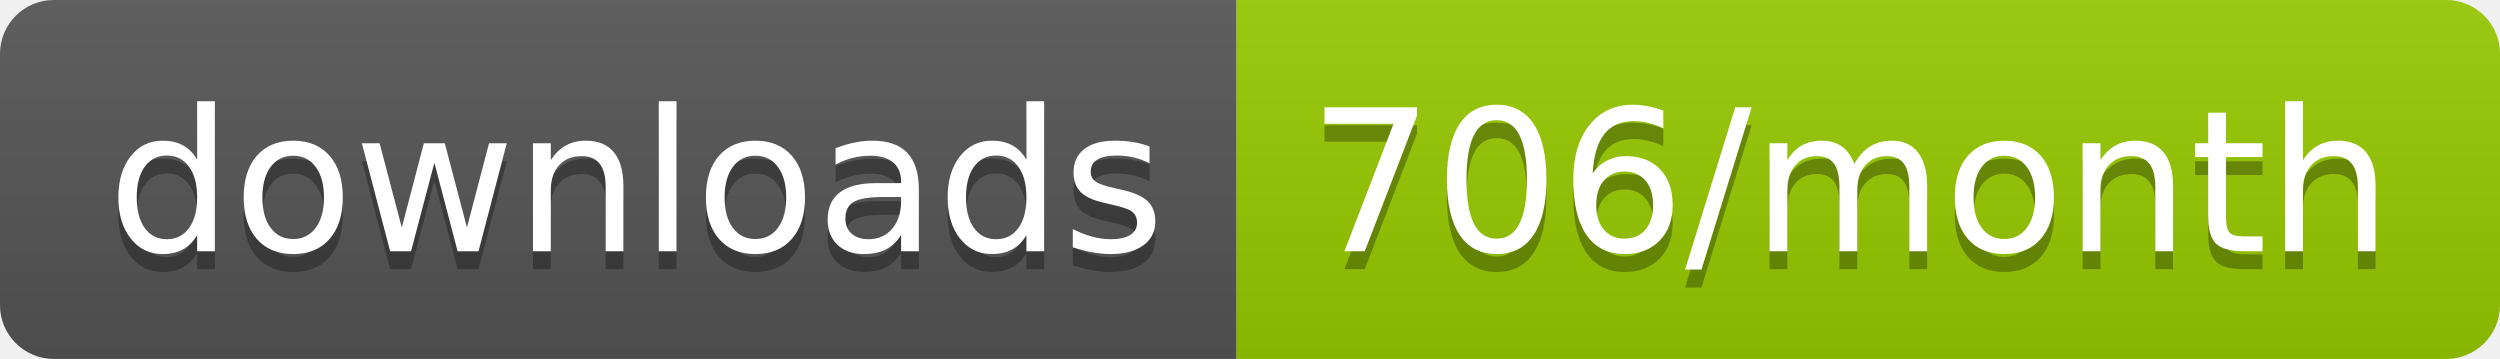
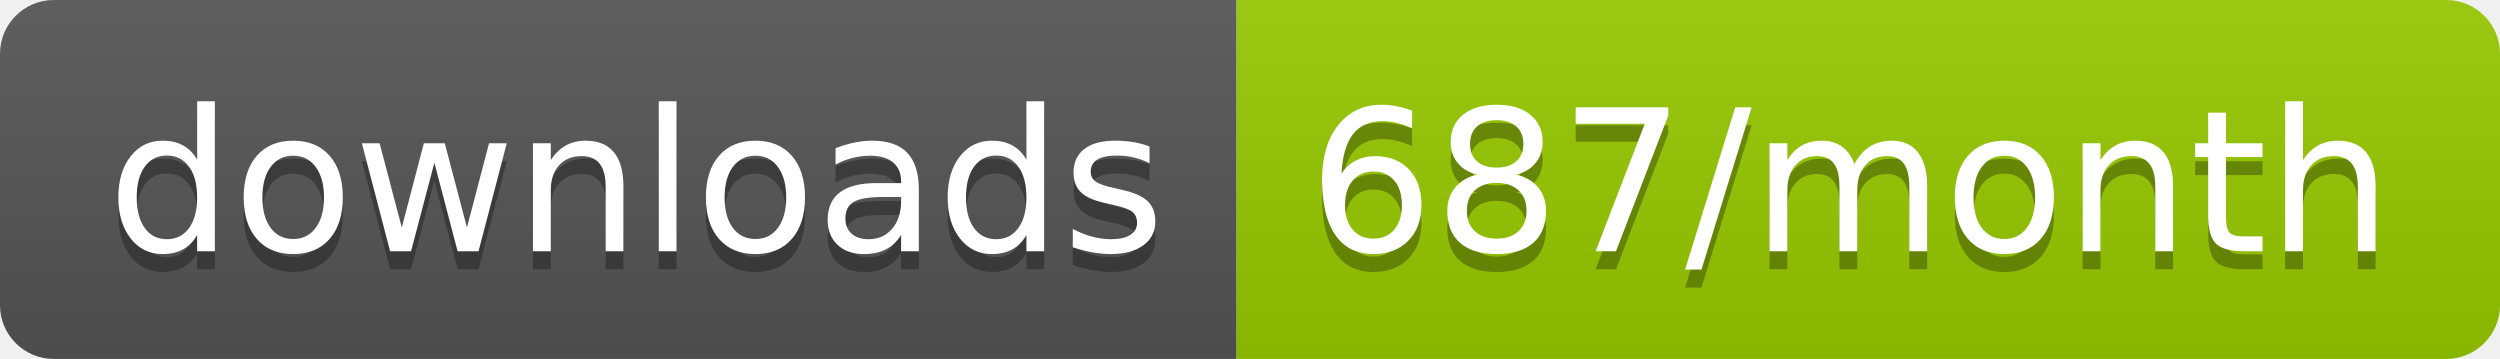
<svg xmlns="http://www.w3.org/2000/svg" width="139.3" height="20">
  <linearGradient id="smooth" x2="0" y2="100%">
    <stop offset="0" stop-color="#bbb" stop-opacity=".1" />
    <stop offset="1" stop-opacity=".1" />
  </linearGradient>
  <clipPath id="round">
    <rect width="139.3" height="20" rx="3" fill="#fff" />
  </clipPath>
  <g clip-path="url(#round)">
    <rect width="68.9" height="20" fill="#555" />
    <rect x="68.9" width="70.4" height="20" fill="#97CA00" />
    <rect width="139.3" height="20" fill="url(#smooth)" />
  </g>
  <g fill="#fff" text-anchor="middle" font-family="DejaVu Sans,Verdana,Geneva,sans-serif" font-size="110">
    <text x="354.5" y="150" fill="#010101" fill-opacity=".3" transform="scale(0.1)" textLength="589.0" lengthAdjust="spacing">downloads</text>
    <text x="354.5" y="140" transform="scale(0.1)" textLength="589.0" lengthAdjust="spacing">downloads</text>
-     <text x="1031.0" y="150" fill="#010101" fill-opacity=".3" transform="scale(0.1)" textLength="604.0" lengthAdjust="spacing">706/month</text>
-     <text x="1031.0" y="140" transform="scale(0.1)" textLength="604.0" lengthAdjust="spacing">706/month</text>
+     <text x="1031.0" y="150" fill="#010101" fill-opacity=".3" transform="scale(0.1)" textLength="604.0" lengthAdjust="spacing">687/month</text>
+     <text x="1031.0" y="140" transform="scale(0.1)" textLength="604.0" lengthAdjust="spacing">687/month</text>
  </g>
</svg>
